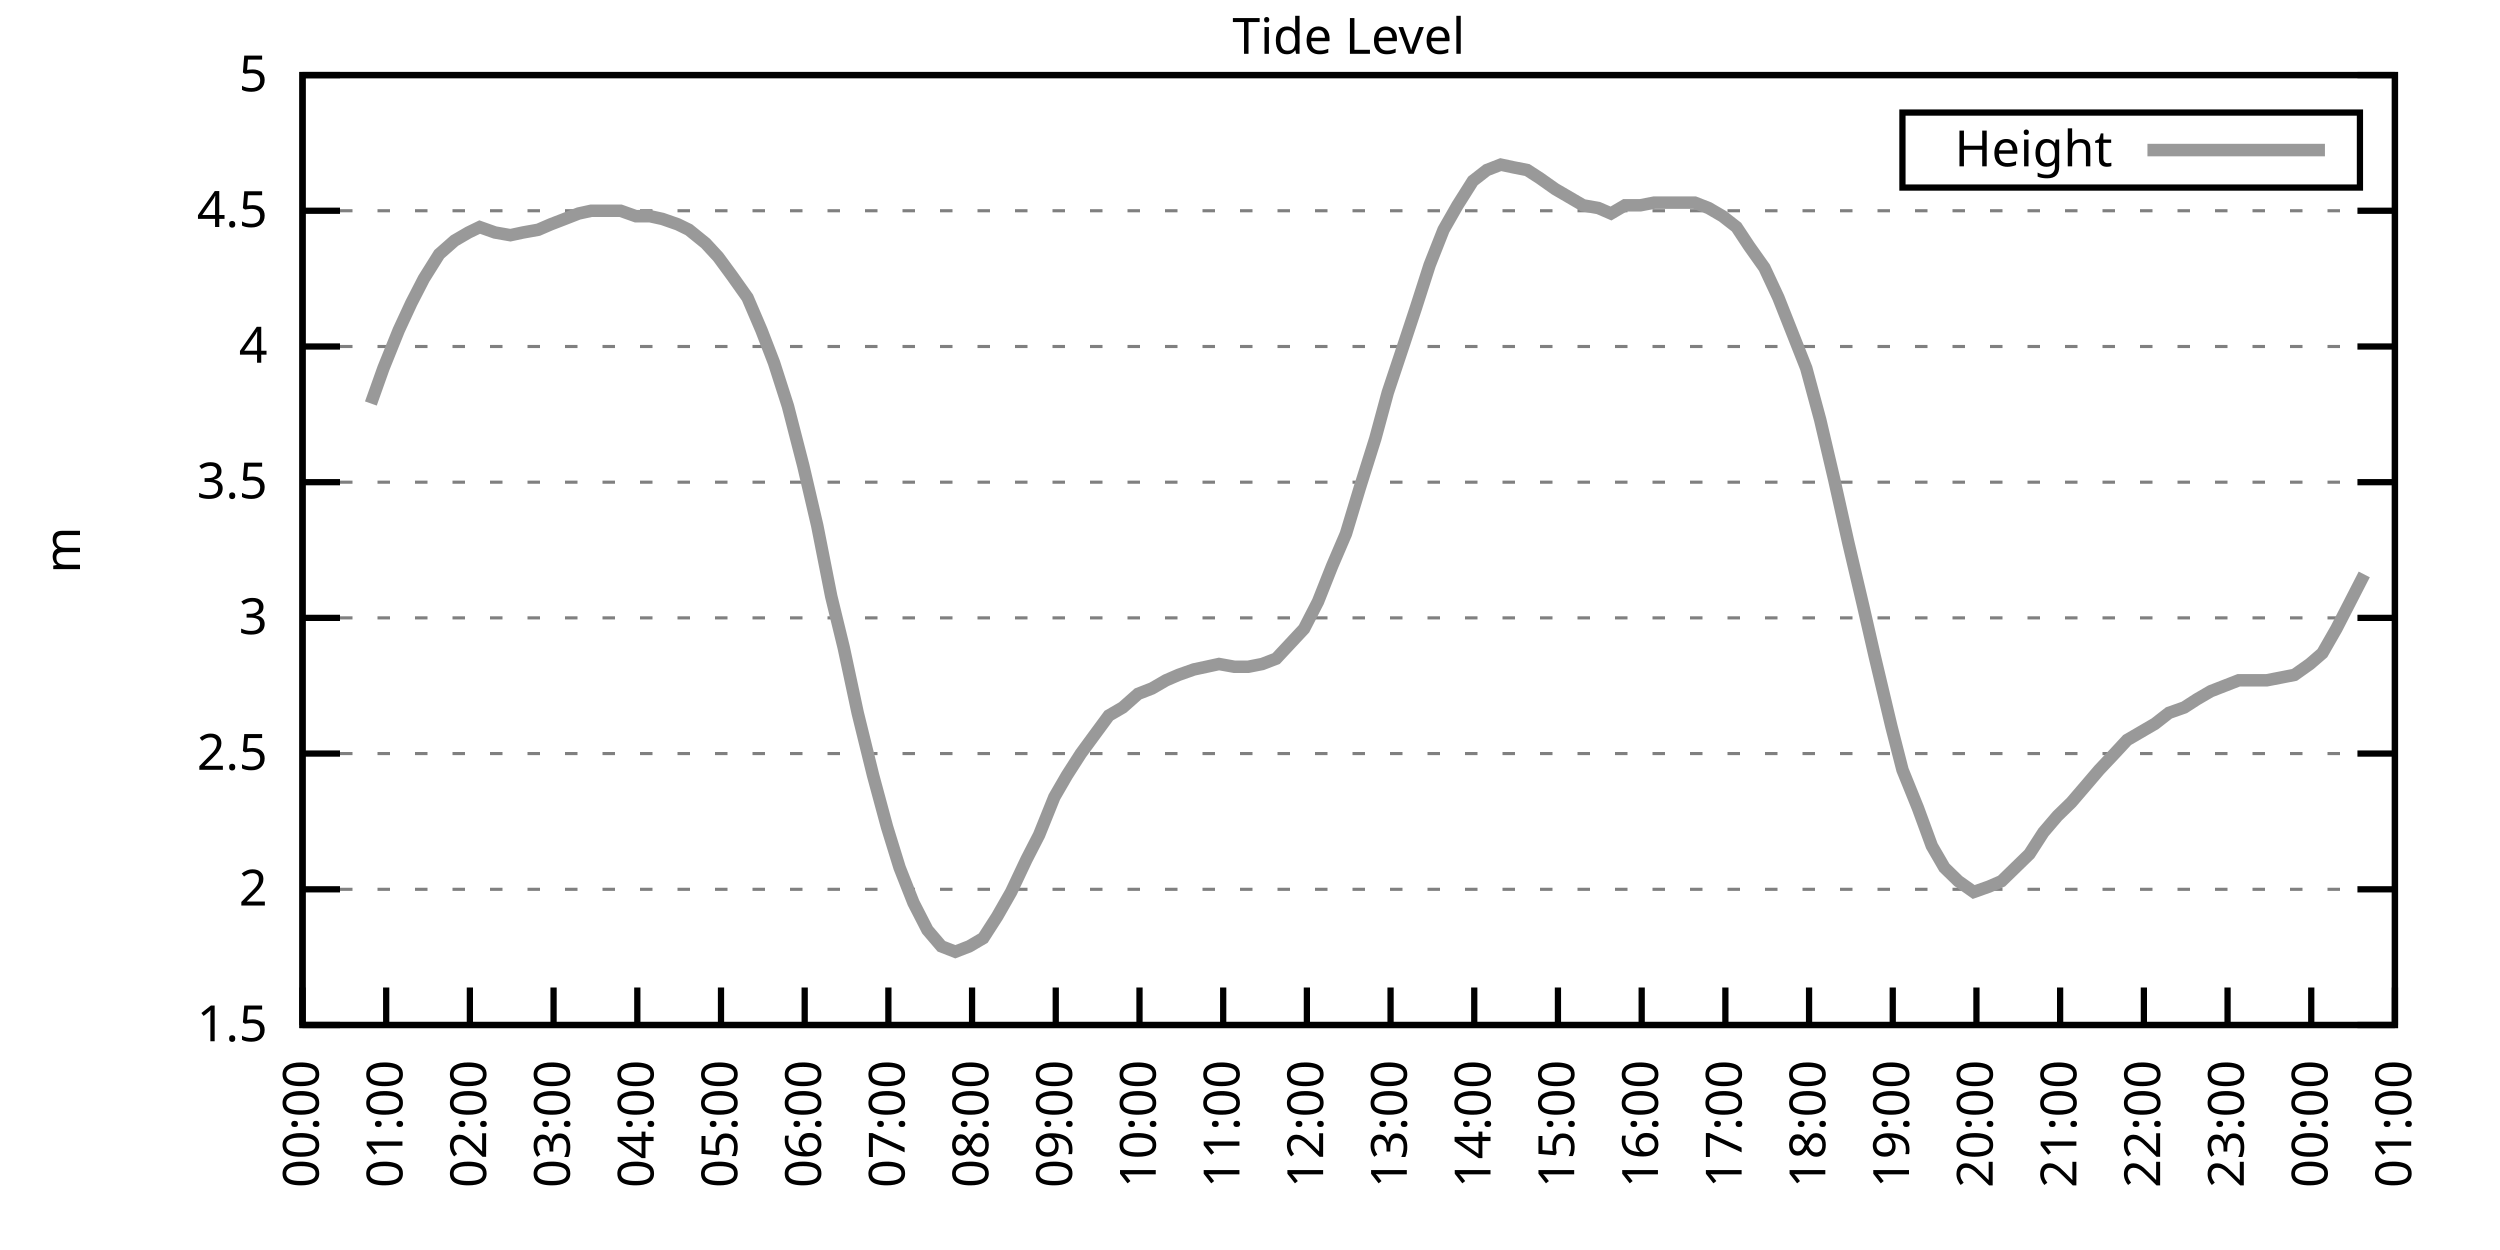
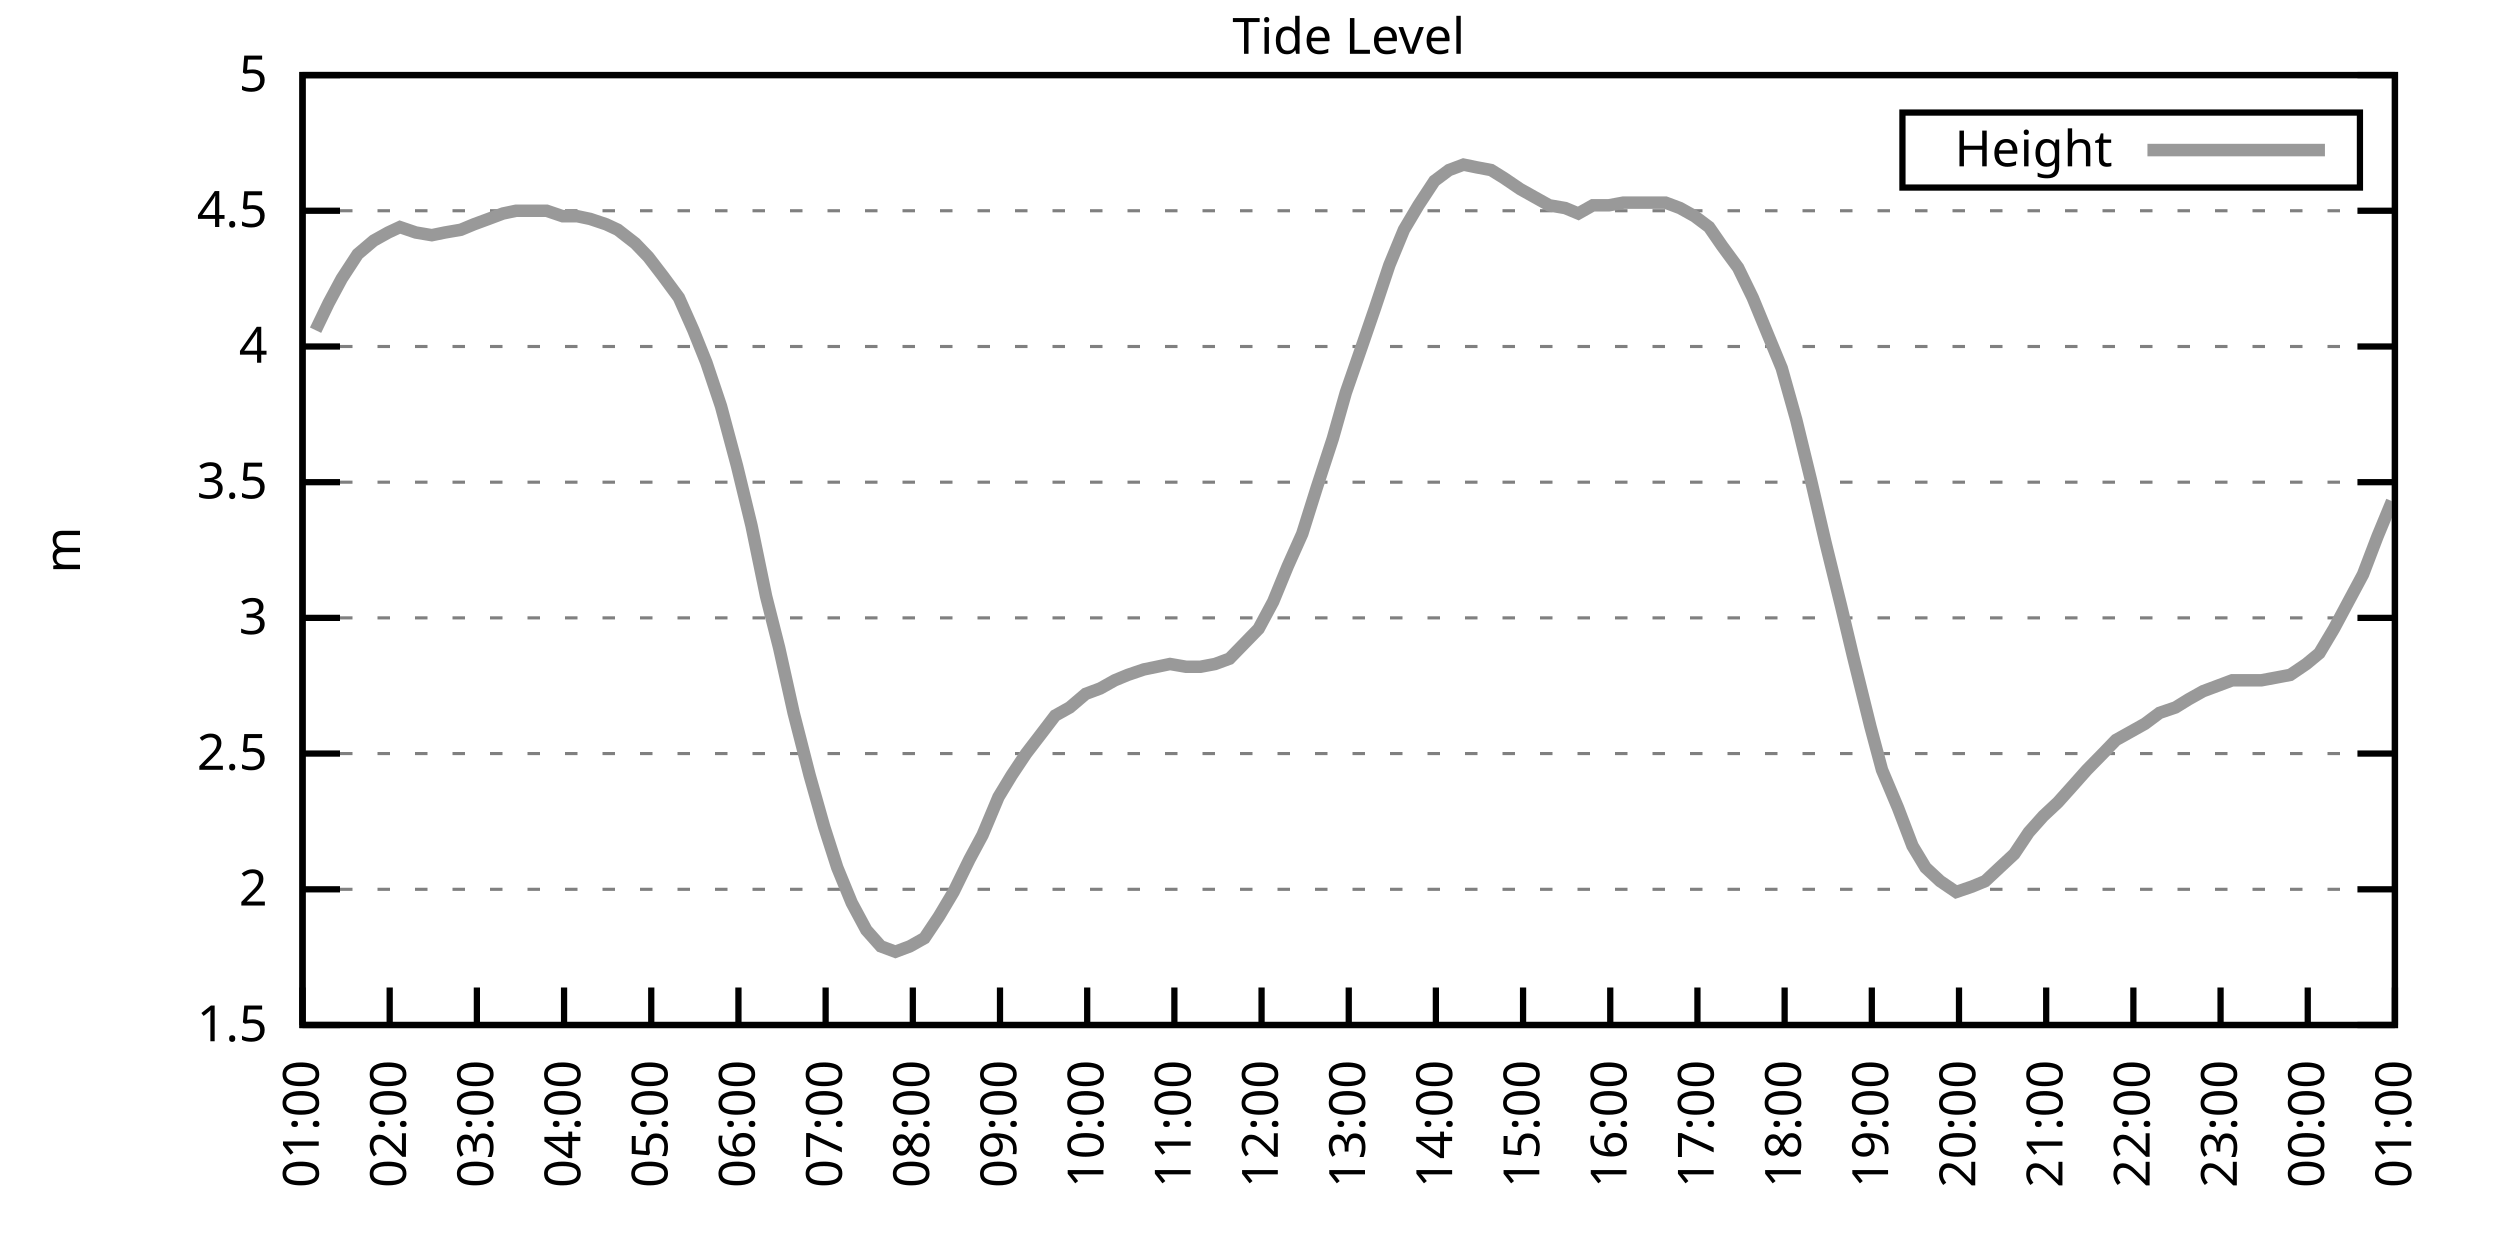
<svg xmlns="http://www.w3.org/2000/svg" xmlns:xlink="http://www.w3.org/1999/xlink" width="400" height="200" viewBox="0 0 400 200">
  <g id="gnuplot_canvas">
    <rect x="0" y="0" width="400" height="200" fill="none" />
    <defs>
      <circle id="gpDot" r="0.5" stroke-width="0.5" stroke="currentColor" />
      <path id="gpPt0" stroke-width="0.333" stroke="currentColor" d="M-1,0 h2 M0,-1 v2" />
      <path id="gpPt1" stroke-width="0.333" stroke="currentColor" d="M-1,-1 L1,1 M1,-1 L-1,1" />
      <path id="gpPt2" stroke-width="0.333" stroke="currentColor" d="M-1,0 L1,0 M0,-1 L0,1 M-1,-1 L1,1 M-1,1 L1,-1" />
      <rect id="gpPt3" stroke-width="0.333" stroke="currentColor" x="-1" y="-1" width="2" height="2" />
      <rect id="gpPt4" stroke-width="0.333" stroke="currentColor" fill="currentColor" x="-1" y="-1" width="2" height="2" />
      <circle id="gpPt5" stroke-width="0.333" stroke="currentColor" cx="0" cy="0" r="1" />
      <use xlink:href="#gpPt5" id="gpPt6" fill="currentColor" stroke="none" />
      <path id="gpPt7" stroke-width="0.333" stroke="currentColor" d="M0,-1.33 L-1.33,0.67 L1.33,0.67 z" />
      <use xlink:href="#gpPt7" id="gpPt8" fill="currentColor" stroke="none" />
      <use xlink:href="#gpPt7" id="gpPt9" stroke="currentColor" transform="rotate(180)" />
      <use xlink:href="#gpPt9" id="gpPt10" fill="currentColor" stroke="none" />
      <use xlink:href="#gpPt3" id="gpPt11" stroke="currentColor" transform="rotate(45)" />
      <use xlink:href="#gpPt11" id="gpPt12" fill="currentColor" stroke="none" />
      <path id="gpPt13" stroke-width="0.333" stroke="currentColor" d="M0,1.330 L1.265,0.411 L0.782,-1.067 L-0.782,-1.076 L-1.265,0.411 z" />
      <use xlink:href="#gpPt13" id="gpPt14" fill="currentColor" stroke="none" />
      <filter id="textbox" filterUnits="objectBoundingBox" x="0" y="0" height="1" width="1">
        <feFlood flood-color="white" flood-opacity="1" result="bgnd" />
        <feComposite in="SourceGraphic" in2="bgnd" operator="atop" />
      </filter>
      <filter id="greybox" filterUnits="objectBoundingBox" x="0" y="0" height="1" width="1">
        <feFlood flood-color="lightgrey" flood-opacity="1" result="grey" />
        <feComposite in="SourceGraphic" in2="grey" operator="atop" />
      </filter>
    </defs>
    <g fill="none" color="white" stroke="currentColor" stroke-width="1.00" stroke-linecap="butt" stroke-linejoin="miter">
</g>
    <g fill="none" color="black" stroke="currentColor" stroke-width="1.00" stroke-linecap="butt" stroke-linejoin="miter">
      <g stroke="none" shape-rendering="crispEdges">
        <polygon fill="rgb(255, 255, 255)" points="48.40,164.00 383.18,164.00 383.18,12.02 48.40,12.02 " />
      </g>
    </g>
    <g fill="none" color="black" stroke="currentColor" stroke-width="1.00" stroke-linecap="butt" stroke-linejoin="miter">
</g>
    <g fill="none" color="black" stroke="black" stroke-width="0.50" stroke-linecap="butt" stroke-linejoin="miter">
</g>
    <g fill="none" color="gray" stroke="currentColor" stroke-width="0.50" stroke-linecap="butt" stroke-linejoin="miter">
      <path stroke="gray" stroke-dasharray="2,4" class="gridline" d="M48.40,164.00 L383.19,164.00  " />
    </g>
    <g fill="none" color="gray" stroke="gray" stroke-width="1.00" stroke-linecap="butt" stroke-linejoin="miter">
</g>
    <g fill="none" color="black" stroke="currentColor" stroke-width="1.00" stroke-linecap="butt" stroke-linejoin="miter">
      <path stroke="black" d="M48.40,164.00 L54.40,164.00 M383.19,164.00 L377.19,164.00  " />
      <g transform="translate(42.80,166.60)" stroke="none" fill="black" font-family="Sans" font-size="8.00" text-anchor="end">
        <text>
          <tspan font-family="Sans"> 1.5</tspan>
        </text>
      </g>
    </g>
    <g fill="none" color="black" stroke="currentColor" stroke-width="1.00" stroke-linecap="butt" stroke-linejoin="miter">
</g>
    <g fill="none" color="black" stroke="black" stroke-width="0.50" stroke-linecap="butt" stroke-linejoin="miter">
</g>
    <g fill="none" color="gray" stroke="currentColor" stroke-width="0.50" stroke-linecap="butt" stroke-linejoin="miter">
      <path stroke="gray" stroke-dasharray="2,4" class="gridline" d="M48.40,142.29 L383.19,142.29  " />
    </g>
    <g fill="none" color="gray" stroke="gray" stroke-width="1.00" stroke-linecap="butt" stroke-linejoin="miter">
</g>
    <g fill="none" color="black" stroke="currentColor" stroke-width="1.00" stroke-linecap="butt" stroke-linejoin="miter">
      <path stroke="black" d="M48.40,142.29 L54.40,142.29 M383.19,142.29 L377.19,142.29  " />
      <g transform="translate(42.80,144.89)" stroke="none" fill="black" font-family="Sans" font-size="8.00" text-anchor="end">
        <text>
          <tspan font-family="Sans"> 2</tspan>
        </text>
      </g>
    </g>
    <g fill="none" color="black" stroke="currentColor" stroke-width="1.00" stroke-linecap="butt" stroke-linejoin="miter">
</g>
    <g fill="none" color="black" stroke="black" stroke-width="0.50" stroke-linecap="butt" stroke-linejoin="miter">
</g>
    <g fill="none" color="gray" stroke="currentColor" stroke-width="0.50" stroke-linecap="butt" stroke-linejoin="miter">
      <path stroke="gray" stroke-dasharray="2,4" class="gridline" d="M48.40,120.57 L383.19,120.57  " />
    </g>
    <g fill="none" color="gray" stroke="gray" stroke-width="1.00" stroke-linecap="butt" stroke-linejoin="miter">
</g>
    <g fill="none" color="black" stroke="currentColor" stroke-width="1.00" stroke-linecap="butt" stroke-linejoin="miter">
      <path stroke="black" d="M48.40,120.57 L54.40,120.57 M383.19,120.57 L377.19,120.57  " />
      <g transform="translate(42.80,123.17)" stroke="none" fill="black" font-family="Sans" font-size="8.00" text-anchor="end">
        <text>
          <tspan font-family="Sans"> 2.5</tspan>
        </text>
      </g>
    </g>
    <g fill="none" color="black" stroke="currentColor" stroke-width="1.00" stroke-linecap="butt" stroke-linejoin="miter">
</g>
    <g fill="none" color="black" stroke="black" stroke-width="0.50" stroke-linecap="butt" stroke-linejoin="miter">
</g>
    <g fill="none" color="gray" stroke="currentColor" stroke-width="0.50" stroke-linecap="butt" stroke-linejoin="miter">
      <path stroke="gray" stroke-dasharray="2,4" class="gridline" d="M48.40,98.86 L383.19,98.86  " />
    </g>
    <g fill="none" color="gray" stroke="gray" stroke-width="1.00" stroke-linecap="butt" stroke-linejoin="miter">
</g>
    <g fill="none" color="black" stroke="currentColor" stroke-width="1.00" stroke-linecap="butt" stroke-linejoin="miter">
      <path stroke="black" d="M48.40,98.86 L54.40,98.86 M383.19,98.86 L377.19,98.86  " />
      <g transform="translate(42.80,101.46)" stroke="none" fill="black" font-family="Sans" font-size="8.00" text-anchor="end">
        <text>
          <tspan font-family="Sans"> 3</tspan>
        </text>
      </g>
    </g>
    <g fill="none" color="black" stroke="currentColor" stroke-width="1.00" stroke-linecap="butt" stroke-linejoin="miter">
</g>
    <g fill="none" color="black" stroke="black" stroke-width="0.50" stroke-linecap="butt" stroke-linejoin="miter">
</g>
    <g fill="none" color="gray" stroke="currentColor" stroke-width="0.50" stroke-linecap="butt" stroke-linejoin="miter">
      <path stroke="gray" stroke-dasharray="2,4" class="gridline" d="M48.40,77.15 L383.19,77.15  " />
    </g>
    <g fill="none" color="gray" stroke="gray" stroke-width="1.00" stroke-linecap="butt" stroke-linejoin="miter">
</g>
    <g fill="none" color="black" stroke="currentColor" stroke-width="1.00" stroke-linecap="butt" stroke-linejoin="miter">
      <path stroke="black" d="M48.40,77.15 L54.40,77.15 M383.19,77.15 L377.19,77.15  " />
      <g transform="translate(42.80,79.75)" stroke="none" fill="black" font-family="Sans" font-size="8.00" text-anchor="end">
        <text>
          <tspan font-family="Sans"> 3.5</tspan>
        </text>
      </g>
    </g>
    <g fill="none" color="black" stroke="currentColor" stroke-width="1.00" stroke-linecap="butt" stroke-linejoin="miter">
</g>
    <g fill="none" color="black" stroke="black" stroke-width="0.50" stroke-linecap="butt" stroke-linejoin="miter">
</g>
    <g fill="none" color="gray" stroke="currentColor" stroke-width="0.50" stroke-linecap="butt" stroke-linejoin="miter">
      <path stroke="gray" stroke-dasharray="2,4" class="gridline" d="M48.40,55.44 L383.19,55.44  " />
    </g>
    <g fill="none" color="gray" stroke="gray" stroke-width="1.00" stroke-linecap="butt" stroke-linejoin="miter">
</g>
    <g fill="none" color="black" stroke="currentColor" stroke-width="1.00" stroke-linecap="butt" stroke-linejoin="miter">
      <path stroke="black" d="M48.40,55.44 L54.40,55.44 M383.19,55.44 L377.19,55.44  " />
      <g transform="translate(42.80,58.04)" stroke="none" fill="black" font-family="Sans" font-size="8.00" text-anchor="end">
        <text>
          <tspan font-family="Sans"> 4</tspan>
        </text>
      </g>
    </g>
    <g fill="none" color="black" stroke="currentColor" stroke-width="1.00" stroke-linecap="butt" stroke-linejoin="miter">
</g>
    <g fill="none" color="black" stroke="black" stroke-width="0.50" stroke-linecap="butt" stroke-linejoin="miter">
</g>
    <g fill="none" color="gray" stroke="currentColor" stroke-width="0.50" stroke-linecap="butt" stroke-linejoin="miter">
      <path stroke="gray" stroke-dasharray="2,4" class="gridline" d="M48.40,33.72 L383.19,33.72  " />
    </g>
    <g fill="none" color="gray" stroke="gray" stroke-width="1.00" stroke-linecap="butt" stroke-linejoin="miter">
</g>
    <g fill="none" color="black" stroke="currentColor" stroke-width="1.00" stroke-linecap="butt" stroke-linejoin="miter">
      <path stroke="black" d="M48.40,33.72 L54.40,33.72 M383.19,33.72 L377.19,33.72  " />
      <g transform="translate(42.80,36.32)" stroke="none" fill="black" font-family="Sans" font-size="8.00" text-anchor="end">
        <text>
          <tspan font-family="Sans"> 4.5</tspan>
        </text>
      </g>
    </g>
    <g fill="none" color="black" stroke="currentColor" stroke-width="1.00" stroke-linecap="butt" stroke-linejoin="miter">
</g>
    <g fill="none" color="black" stroke="black" stroke-width="0.50" stroke-linecap="butt" stroke-linejoin="miter">
</g>
    <g fill="none" color="gray" stroke="currentColor" stroke-width="0.50" stroke-linecap="butt" stroke-linejoin="miter">
      <path stroke="gray" stroke-dasharray="2,4" class="gridline" d="M48.40,12.01 L383.19,12.01  " />
    </g>
    <g fill="none" color="gray" stroke="gray" stroke-width="1.00" stroke-linecap="butt" stroke-linejoin="miter">
</g>
    <g fill="none" color="black" stroke="currentColor" stroke-width="1.00" stroke-linecap="butt" stroke-linejoin="miter">
      <path stroke="black" d="M48.40,12.01 L54.40,12.01 M383.19,12.01 L377.19,12.01  " />
      <g transform="translate(42.80,14.61)" stroke="none" fill="black" font-family="Sans" font-size="8.00" text-anchor="end">
        <text>
          <tspan font-family="Sans"> 5</tspan>
        </text>
      </g>
    </g>
    <g fill="none" color="black" stroke="currentColor" stroke-width="1.00" stroke-linecap="butt" stroke-linejoin="miter">
      <path stroke="black" d="M48.40,164.00 L48.40,158.00  " />
      <g transform="translate(51.00,169.60) rotate(270.00)" stroke="none" fill="black" font-family="Sans" font-size="8.00" text-anchor="end">
        <text>
-           <tspan font-family="Sans">00:00</tspan>
-         </text>
-       </g>
-     </g>
-     <g fill="none" color="black" stroke="currentColor" stroke-width="1.00" stroke-linecap="butt" stroke-linejoin="miter">
-       <path stroke="black" d="M61.79,164.00 L61.79,158.00  " />
-       <g transform="translate(64.39,169.60) rotate(270.00)" stroke="none" fill="black" font-family="Sans" font-size="8.00" text-anchor="end">
-         <text>
          <tspan font-family="Sans">01:00</tspan>
        </text>
      </g>
    </g>
    <g fill="none" color="black" stroke="currentColor" stroke-width="1.00" stroke-linecap="butt" stroke-linejoin="miter">
-       <path stroke="black" d="M75.18,164.00 L75.18,158.00  " />
-       <g transform="translate(77.78,169.60) rotate(270.00)" stroke="none" fill="black" font-family="Sans" font-size="8.00" text-anchor="end">
+       <path stroke="black" d="M62.35,164.00 L62.35,158.00  " />
+       <g transform="translate(64.95,169.60) rotate(270.00)" stroke="none" fill="black" font-family="Sans" font-size="8.00" text-anchor="end">
        <text>
          <tspan font-family="Sans">02:00</tspan>
        </text>
      </g>
    </g>
    <g fill="none" color="black" stroke="currentColor" stroke-width="1.00" stroke-linecap="butt" stroke-linejoin="miter">
-       <path stroke="black" d="M88.57,164.00 L88.57,158.00  " />
-       <g transform="translate(91.17,169.60) rotate(270.00)" stroke="none" fill="black" font-family="Sans" font-size="8.00" text-anchor="end">
+       <path stroke="black" d="M76.30,164.00 L76.30,158.00  " />
+       <g transform="translate(78.90,169.60) rotate(270.00)" stroke="none" fill="black" font-family="Sans" font-size="8.00" text-anchor="end">
        <text>
          <tspan font-family="Sans">03:00</tspan>
        </text>
      </g>
    </g>
    <g fill="none" color="black" stroke="currentColor" stroke-width="1.00" stroke-linecap="butt" stroke-linejoin="miter">
-       <path stroke="black" d="M101.97,164.00 L101.97,158.00  " />
-       <g transform="translate(104.57,169.60) rotate(270.00)" stroke="none" fill="black" font-family="Sans" font-size="8.00" text-anchor="end">
+       <path stroke="black" d="M90.25,164.00 L90.25,158.00  " />
+       <g transform="translate(92.85,169.60) rotate(270.00)" stroke="none" fill="black" font-family="Sans" font-size="8.00" text-anchor="end">
        <text>
          <tspan font-family="Sans">04:00</tspan>
        </text>
      </g>
    </g>
    <g fill="none" color="black" stroke="currentColor" stroke-width="1.00" stroke-linecap="butt" stroke-linejoin="miter">
-       <path stroke="black" d="M115.36,164.00 L115.36,158.00  " />
-       <g transform="translate(117.96,169.60) rotate(270.00)" stroke="none" fill="black" font-family="Sans" font-size="8.00" text-anchor="end">
+       <path stroke="black" d="M104.20,164.00 L104.20,158.00  " />
+       <g transform="translate(106.80,169.60) rotate(270.00)" stroke="none" fill="black" font-family="Sans" font-size="8.00" text-anchor="end">
        <text>
          <tspan font-family="Sans">05:00</tspan>
        </text>
      </g>
    </g>
    <g fill="none" color="black" stroke="currentColor" stroke-width="1.00" stroke-linecap="butt" stroke-linejoin="miter">
-       <path stroke="black" d="M128.75,164.00 L128.75,158.00  " />
-       <g transform="translate(131.35,169.60) rotate(270.00)" stroke="none" fill="black" font-family="Sans" font-size="8.00" text-anchor="end">
+       <path stroke="black" d="M118.15,164.00 L118.15,158.00  " />
+       <g transform="translate(120.75,169.60) rotate(270.00)" stroke="none" fill="black" font-family="Sans" font-size="8.00" text-anchor="end">
        <text>
          <tspan font-family="Sans">06:00</tspan>
        </text>
      </g>
    </g>
    <g fill="none" color="black" stroke="currentColor" stroke-width="1.00" stroke-linecap="butt" stroke-linejoin="miter">
-       <path stroke="black" d="M142.14,164.00 L142.14,158.00  " />
-       <g transform="translate(144.74,169.60) rotate(270.00)" stroke="none" fill="black" font-family="Sans" font-size="8.00" text-anchor="end">
+       <path stroke="black" d="M132.10,164.00 L132.10,158.00  " />
+       <g transform="translate(134.70,169.60) rotate(270.00)" stroke="none" fill="black" font-family="Sans" font-size="8.00" text-anchor="end">
        <text>
          <tspan font-family="Sans">07:00</tspan>
        </text>
      </g>
    </g>
    <g fill="none" color="black" stroke="currentColor" stroke-width="1.00" stroke-linecap="butt" stroke-linejoin="miter">
-       <path stroke="black" d="M155.53,164.00 L155.53,158.00  " />
-       <g transform="translate(158.13,169.60) rotate(270.00)" stroke="none" fill="black" font-family="Sans" font-size="8.00" text-anchor="end">
+       <path stroke="black" d="M146.05,164.00 L146.05,158.00  " />
+       <g transform="translate(148.65,169.60) rotate(270.00)" stroke="none" fill="black" font-family="Sans" font-size="8.00" text-anchor="end">
        <text>
          <tspan font-family="Sans">08:00</tspan>
        </text>
      </g>
    </g>
    <g fill="none" color="black" stroke="currentColor" stroke-width="1.00" stroke-linecap="butt" stroke-linejoin="miter">
-       <path stroke="black" d="M168.92,164.00 L168.92,158.00  " />
-       <g transform="translate(171.52,169.60) rotate(270.00)" stroke="none" fill="black" font-family="Sans" font-size="8.00" text-anchor="end">
+       <path stroke="black" d="M160.00,164.00 L160.00,158.00  " />
+       <g transform="translate(162.60,169.60) rotate(270.00)" stroke="none" fill="black" font-family="Sans" font-size="8.00" text-anchor="end">
        <text>
          <tspan font-family="Sans">09:00</tspan>
        </text>
      </g>
    </g>
    <g fill="none" color="black" stroke="currentColor" stroke-width="1.00" stroke-linecap="butt" stroke-linejoin="miter">
-       <path stroke="black" d="M182.32,164.00 L182.32,158.00  " />
-       <g transform="translate(184.92,169.60) rotate(270.00)" stroke="none" fill="black" font-family="Sans" font-size="8.00" text-anchor="end">
+       <path stroke="black" d="M173.95,164.00 L173.95,158.00  " />
+       <g transform="translate(176.55,169.60) rotate(270.00)" stroke="none" fill="black" font-family="Sans" font-size="8.00" text-anchor="end">
        <text>
          <tspan font-family="Sans">10:00</tspan>
        </text>
      </g>
    </g>
    <g fill="none" color="black" stroke="currentColor" stroke-width="1.00" stroke-linecap="butt" stroke-linejoin="miter">
-       <path stroke="black" d="M195.71,164.00 L195.71,158.00  " />
-       <g transform="translate(198.31,169.60) rotate(270.00)" stroke="none" fill="black" font-family="Sans" font-size="8.00" text-anchor="end">
+       <path stroke="black" d="M187.90,164.00 L187.90,158.00  " />
+       <g transform="translate(190.50,169.60) rotate(270.00)" stroke="none" fill="black" font-family="Sans" font-size="8.00" text-anchor="end">
        <text>
          <tspan font-family="Sans">11:00</tspan>
        </text>
      </g>
    </g>
    <g fill="none" color="black" stroke="currentColor" stroke-width="1.00" stroke-linecap="butt" stroke-linejoin="miter">
-       <path stroke="black" d="M209.10,164.00 L209.10,158.00  " />
-       <g transform="translate(211.70,169.60) rotate(270.00)" stroke="none" fill="black" font-family="Sans" font-size="8.00" text-anchor="end">
+       <path stroke="black" d="M201.85,164.00 L201.85,158.00  " />
+       <g transform="translate(204.45,169.60) rotate(270.00)" stroke="none" fill="black" font-family="Sans" font-size="8.00" text-anchor="end">
        <text>
          <tspan font-family="Sans">12:00</tspan>
        </text>
      </g>
    </g>
    <g fill="none" color="black" stroke="currentColor" stroke-width="1.00" stroke-linecap="butt" stroke-linejoin="miter">
-       <path stroke="black" d="M222.49,164.00 L222.49,158.00  " />
-       <g transform="translate(225.09,169.60) rotate(270.00)" stroke="none" fill="black" font-family="Sans" font-size="8.00" text-anchor="end">
+       <path stroke="black" d="M215.80,164.00 L215.80,158.00  " />
+       <g transform="translate(218.40,169.60) rotate(270.00)" stroke="none" fill="black" font-family="Sans" font-size="8.00" text-anchor="end">
        <text>
          <tspan font-family="Sans">13:00</tspan>
        </text>
      </g>
    </g>
    <g fill="none" color="black" stroke="currentColor" stroke-width="1.00" stroke-linecap="butt" stroke-linejoin="miter">
-       <path stroke="black" d="M235.88,164.00 L235.88,158.00  " />
-       <g transform="translate(238.48,169.60) rotate(270.00)" stroke="none" fill="black" font-family="Sans" font-size="8.00" text-anchor="end">
+       <path stroke="black" d="M229.74,164.00 L229.74,158.00  " />
+       <g transform="translate(232.34,169.60) rotate(270.00)" stroke="none" fill="black" font-family="Sans" font-size="8.00" text-anchor="end">
        <text>
          <tspan font-family="Sans">14:00</tspan>
        </text>
      </g>
    </g>
    <g fill="none" color="black" stroke="currentColor" stroke-width="1.00" stroke-linecap="butt" stroke-linejoin="miter">
-       <path stroke="black" d="M249.27,164.00 L249.27,158.00  " />
-       <g transform="translate(251.87,169.60) rotate(270.00)" stroke="none" fill="black" font-family="Sans" font-size="8.00" text-anchor="end">
+       <path stroke="black" d="M243.69,164.00 L243.69,158.00  " />
+       <g transform="translate(246.29,169.60) rotate(270.00)" stroke="none" fill="black" font-family="Sans" font-size="8.00" text-anchor="end">
        <text>
          <tspan font-family="Sans">15:00</tspan>
        </text>
      </g>
    </g>
    <g fill="none" color="black" stroke="currentColor" stroke-width="1.00" stroke-linecap="butt" stroke-linejoin="miter">
-       <path stroke="black" d="M262.67,164.00 L262.67,158.00  " />
-       <g transform="translate(265.27,169.60) rotate(270.00)" stroke="none" fill="black" font-family="Sans" font-size="8.00" text-anchor="end">
+       <path stroke="black" d="M257.64,164.00 L257.64,158.00  " />
+       <g transform="translate(260.24,169.60) rotate(270.00)" stroke="none" fill="black" font-family="Sans" font-size="8.00" text-anchor="end">
        <text>
          <tspan font-family="Sans">16:00</tspan>
        </text>
      </g>
    </g>
    <g fill="none" color="black" stroke="currentColor" stroke-width="1.00" stroke-linecap="butt" stroke-linejoin="miter">
-       <path stroke="black" d="M276.06,164.00 L276.06,158.00  " />
-       <g transform="translate(278.66,169.60) rotate(270.00)" stroke="none" fill="black" font-family="Sans" font-size="8.00" text-anchor="end">
+       <path stroke="black" d="M271.59,164.00 L271.59,158.00  " />
+       <g transform="translate(274.19,169.60) rotate(270.00)" stroke="none" fill="black" font-family="Sans" font-size="8.00" text-anchor="end">
        <text>
          <tspan font-family="Sans">17:00</tspan>
        </text>
      </g>
    </g>
    <g fill="none" color="black" stroke="currentColor" stroke-width="1.00" stroke-linecap="butt" stroke-linejoin="miter">
-       <path stroke="black" d="M289.45,164.00 L289.45,158.00  " />
-       <g transform="translate(292.05,169.60) rotate(270.00)" stroke="none" fill="black" font-family="Sans" font-size="8.00" text-anchor="end">
+       <path stroke="black" d="M285.54,164.00 L285.54,158.00  " />
+       <g transform="translate(288.14,169.60) rotate(270.00)" stroke="none" fill="black" font-family="Sans" font-size="8.00" text-anchor="end">
        <text>
          <tspan font-family="Sans">18:00</tspan>
        </text>
      </g>
    </g>
    <g fill="none" color="black" stroke="currentColor" stroke-width="1.00" stroke-linecap="butt" stroke-linejoin="miter">
-       <path stroke="black" d="M302.84,164.00 L302.84,158.00  " />
-       <g transform="translate(305.44,169.60) rotate(270.00)" stroke="none" fill="black" font-family="Sans" font-size="8.00" text-anchor="end">
+       <path stroke="black" d="M299.49,164.00 L299.49,158.00  " />
+       <g transform="translate(302.09,169.60) rotate(270.00)" stroke="none" fill="black" font-family="Sans" font-size="8.00" text-anchor="end">
        <text>
          <tspan font-family="Sans">19:00</tspan>
        </text>
      </g>
    </g>
    <g fill="none" color="black" stroke="currentColor" stroke-width="1.00" stroke-linecap="butt" stroke-linejoin="miter">
-       <path stroke="black" d="M316.23,164.00 L316.23,158.00  " />
-       <g transform="translate(318.83,169.60) rotate(270.00)" stroke="none" fill="black" font-family="Sans" font-size="8.00" text-anchor="end">
+       <path stroke="black" d="M313.44,164.00 L313.44,158.00  " />
+       <g transform="translate(316.04,169.60) rotate(270.00)" stroke="none" fill="black" font-family="Sans" font-size="8.00" text-anchor="end">
        <text>
          <tspan font-family="Sans">20:00</tspan>
        </text>
      </g>
    </g>
    <g fill="none" color="black" stroke="currentColor" stroke-width="1.00" stroke-linecap="butt" stroke-linejoin="miter">
-       <path stroke="black" d="M329.62,164.00 L329.62,158.00  " />
-       <g transform="translate(332.22,169.60) rotate(270.00)" stroke="none" fill="black" font-family="Sans" font-size="8.00" text-anchor="end">
+       <path stroke="black" d="M327.39,164.00 L327.39,158.00  " />
+       <g transform="translate(329.99,169.60) rotate(270.00)" stroke="none" fill="black" font-family="Sans" font-size="8.00" text-anchor="end">
        <text>
          <tspan font-family="Sans">21:00</tspan>
        </text>
      </g>
    </g>
    <g fill="none" color="black" stroke="currentColor" stroke-width="1.00" stroke-linecap="butt" stroke-linejoin="miter">
-       <path stroke="black" d="M343.02,164.00 L343.02,158.00  " />
-       <g transform="translate(345.62,169.60) rotate(270.00)" stroke="none" fill="black" font-family="Sans" font-size="8.00" text-anchor="end">
+       <path stroke="black" d="M341.34,164.00 L341.34,158.00  " />
+       <g transform="translate(343.94,169.60) rotate(270.00)" stroke="none" fill="black" font-family="Sans" font-size="8.00" text-anchor="end">
        <text>
          <tspan font-family="Sans">22:00</tspan>
        </text>
      </g>
    </g>
    <g fill="none" color="black" stroke="currentColor" stroke-width="1.00" stroke-linecap="butt" stroke-linejoin="miter">
-       <path stroke="black" d="M356.41,164.00 L356.41,158.00  " />
-       <g transform="translate(359.01,169.60) rotate(270.00)" stroke="none" fill="black" font-family="Sans" font-size="8.00" text-anchor="end">
+       <path stroke="black" d="M355.29,164.00 L355.29,158.00  " />
+       <g transform="translate(357.89,169.60) rotate(270.00)" stroke="none" fill="black" font-family="Sans" font-size="8.00" text-anchor="end">
        <text>
          <tspan font-family="Sans">23:00</tspan>
        </text>
      </g>
    </g>
    <g fill="none" color="black" stroke="currentColor" stroke-width="1.00" stroke-linecap="butt" stroke-linejoin="miter">
-       <path stroke="black" d="M369.80,164.00 L369.80,158.00  " />
-       <g transform="translate(372.40,169.60) rotate(270.00)" stroke="none" fill="black" font-family="Sans" font-size="8.00" text-anchor="end">
+       <path stroke="black" d="M369.24,164.00 L369.24,158.00  " />
+       <g transform="translate(371.84,169.60) rotate(270.00)" stroke="none" fill="black" font-family="Sans" font-size="8.00" text-anchor="end">
        <text>
          <tspan font-family="Sans">00:00</tspan>
        </text>
      </g>
    </g>
    <g fill="none" color="black" stroke="currentColor" stroke-width="1.00" stroke-linecap="butt" stroke-linejoin="miter">
      <path stroke="black" d="M383.19,164.00 L383.19,158.00  " />
      <g transform="translate(385.79,169.60) rotate(270.00)" stroke="none" fill="black" font-family="Sans" font-size="8.00" text-anchor="end">
        <text>
          <tspan font-family="Sans">01:00</tspan>
        </text>
      </g>
    </g>
    <g fill="none" color="black" stroke="currentColor" stroke-width="1.00" stroke-linecap="butt" stroke-linejoin="miter">
</g>
    <g fill="none" color="black" stroke="currentColor" stroke-width="1.00" stroke-linecap="butt" stroke-linejoin="miter">
      <path stroke="black" d="M48.40,12.01 L48.40,164.00 L383.19,164.00 L383.19,12.01 L48.40,12.01 Z  " />
    </g>
    <g fill="none" color="black" stroke="currentColor" stroke-width="1.00" stroke-linecap="butt" stroke-linejoin="miter">
</g>
    <g fill="none" color="black" stroke="currentColor" stroke-width="1.00" stroke-linecap="butt" stroke-linejoin="miter">
      <path stroke="black" d="M304.39,30.01 L304.39,18.01 L377.59,18.01 L377.59,30.01 L304.39,30.01 Z  " />
    </g>
    <g id="Tide_level_plot_1">
      <g fill="none" color="white" stroke="black" stroke-width="2.00" stroke-linecap="butt" stroke-linejoin="miter">
</g>
      <g fill="none" color="black" stroke="currentColor" stroke-width="2.00" stroke-linecap="butt" stroke-linejoin="miter">
        <g transform="translate(337.99,26.61)" stroke="none" fill="black" font-family="Sans" font-size="8.00" text-anchor="end">
          <text>
            <tspan font-family="Sans">Height</tspan>
          </text>
        </g>
      </g>
      <g fill="none" color="black" stroke="currentColor" stroke-width="2.00" stroke-linecap="butt" stroke-linejoin="miter">
-         <path stroke="rgb(153, 153, 153)" d="M343.59,24.01 L371.99,24.01 M59.34,64.56 L61.35,58.91 L63.80,52.83 L65.81,48.49 L67.82,44.58 L70.27,40.67   L72.73,38.50 L74.96,37.20 L76.75,36.33 L79.20,37.20 L81.66,37.63 L83.66,37.20 L86.12,36.76 L88.13,35.89   L90.36,35.03 L92.59,34.16 L94.60,33.72 L97.06,33.72 L99.29,33.72 L101.74,34.59 L103.98,34.59 L105.98,35.03   L108.44,35.89 L110.22,36.76 L112.90,38.93 L114.91,41.11 L117.14,44.15 L119.60,47.62 L121.83,52.83 L123.84,58.04   L126.07,64.99 L128.53,74.54 L130.76,84.10 L132.99,95.39 L135.00,103.64 L137.23,114.06 L139.69,124.05 L141.92,132.30   L143.93,138.81 L146.16,144.46 L148.39,148.80 L150.62,151.41 L152.85,152.28 L155.09,151.41 L157.32,150.10 L159.55,146.63   L161.78,142.72 L164.24,137.51 L166.25,133.60 L168.70,127.52 L170.71,124.05 L172.94,120.57 L175.17,117.53 L177.41,114.49   L179.64,113.19 L182.09,111.02 L184.32,110.15 L186.56,108.85 L188.57,107.98 L191.02,107.11 L193.03,106.68 L195.04,106.24   L197.49,106.68 L199.73,106.68 L201.96,106.24 L204.19,105.38 L208.65,100.60 L210.88,96.26 L213.12,90.61 L215.35,85.40   L217.58,78.02 L220.04,70.20 L222.04,62.82 L224.50,55.44 L226.51,49.36 L228.74,42.41 L230.97,36.76 L233.20,32.85   L235.66,28.95 L237.89,27.21 L240.12,26.34 L242.13,26.77 L244.36,27.21 L246.37,28.51 L248.83,30.25 L251.06,31.55   L253.29,32.85 L255.75,33.29 L257.76,34.16 L259.99,32.85 L262.44,32.85 L264.67,32.42 L271.15,32.42 L273.38,33.29   L275.61,34.59 L277.84,36.33 L279.85,39.37 L282.31,42.84 L284.54,47.62 L286.77,53.26 L289.00,58.91 L291.23,67.16   L293.47,76.71 L295.70,86.70 L298.15,97.12 L299.94,104.94 L302.62,116.23 L304.40,123.18 L306.86,129.26 L309.09,135.34   L311.10,138.81 L313.33,140.98 L315.79,142.72 L318.24,141.85 L320.25,140.98 L322.48,138.81 L324.71,136.64 L326.95,133.17   L329.18,130.56 L331.41,128.39 L333.64,125.79 L335.87,123.18 L338.33,120.57 L340.34,118.40 L342.57,117.10 L344.80,115.80   L347.03,114.06 L349.49,113.19 L351.50,111.89 L353.73,110.59 L355.96,109.72 L358.19,108.85 L360.42,108.85 L362.66,108.85   L364.89,108.42 L367.12,107.98 L369.58,106.24 L371.58,104.51 L373.82,100.60 L376.05,96.26 L378.28,91.91  " />
+         <path stroke="rgb(153, 153, 153)" d="M343.59,24.01 L371.99,24.01 M50.49,52.83 L52.58,48.49 L54.68,44.58 L57.23,40.67 L59.79,38.50 L62.12,37.20   L63.98,36.33 L66.53,37.20 L69.09,37.63 L71.18,37.20 L73.74,36.76 L75.83,35.89 L78.16,35.03 L80.48,34.16   L82.58,33.72 L85.13,33.72 L87.46,33.72 L90.02,34.59 L92.34,34.59 L94.43,35.03 L96.99,35.89 L98.85,36.76   L101.64,38.93 L103.73,41.11 L106.06,44.15 L108.62,47.62 L110.94,52.83 L113.03,58.04 L115.36,64.99 L117.92,74.54   L120.24,84.10 L122.57,95.39 L124.66,103.64 L126.98,114.06 L129.54,124.05 L131.87,132.30 L133.96,138.81 L136.28,144.46   L138.61,148.80 L140.93,151.41 L143.26,152.28 L145.58,151.41 L147.91,150.10 L150.23,146.63 L152.56,142.72 L155.11,137.51   L157.21,133.60 L159.76,127.52 L161.86,124.05 L164.18,120.57 L166.51,117.53 L168.83,114.49 L171.16,113.19 L173.71,111.02   L176.04,110.15 L178.36,108.85 L180.46,107.98 L183.01,107.11 L185.11,106.68 L187.20,106.24 L189.76,106.68 L192.08,106.68   L194.41,106.24 L196.73,105.38 L201.38,100.60 L203.71,96.26 L206.03,90.61 L208.36,85.40 L210.68,78.02 L213.24,70.20   L215.33,62.82 L217.89,55.44 L219.98,49.36 L222.30,42.41 L224.63,36.76 L226.95,32.85 L229.51,28.95 L231.84,27.21   L234.16,26.34 L236.25,26.77 L238.58,27.21 L240.67,28.51 L243.23,30.25 L245.55,31.55 L247.88,32.85 L250.44,33.29   L252.53,34.16 L254.85,32.85 L257.41,32.85 L259.74,32.42 L266.48,32.42 L268.80,33.29 L271.13,34.59 L273.45,36.33   L275.55,39.37 L278.10,42.84 L280.43,47.62 L282.75,53.26 L285.08,58.91 L287.40,67.16 L289.73,76.71 L292.05,86.70   L294.61,97.12 L296.47,104.94 L299.26,116.23 L301.12,123.18 L303.68,129.26 L306.00,135.34 L308.09,138.81 L310.42,140.98   L312.98,142.72 L315.53,141.85 L317.63,140.98 L319.95,138.81 L322.28,136.64 L324.60,133.17 L326.93,130.56 L329.25,128.39   L331.58,125.79 L333.90,123.18 L336.46,120.57 L338.55,118.40 L340.88,117.10 L343.20,115.80 L345.53,114.06 L348.08,113.19   L350.18,111.89 L352.50,110.59 L354.83,109.72 L357.15,108.85 L359.48,108.85 L361.80,108.85 L364.13,108.42 L366.45,107.98   L369.01,106.24 L371.10,104.51 L373.43,100.60 L375.75,96.26 L378.08,91.91 L380.40,85.83 L382.73,80.19  " />
      </g>
    </g>
    <g fill="none" color="black" stroke="currentColor" stroke-width="2.00" stroke-linecap="butt" stroke-linejoin="miter">
</g>
    <g fill="none" color="black" stroke="black" stroke-width="1.00" stroke-linecap="butt" stroke-linejoin="miter">
</g>
    <g fill="none" color="black" stroke="currentColor" stroke-width="1.00" stroke-linecap="butt" stroke-linejoin="miter">
      <path stroke="black" d="M48.40,12.01 L48.40,164.00 L383.19,164.00 L383.19,12.01 L48.40,12.01 Z  " />
      <g transform="translate(12.80,88.01) rotate(270.00)" stroke="none" fill="black" font-family="Sans" font-size="8.00" text-anchor="middle">
        <text>
          <tspan font-family="Sans">m</tspan>
        </text>
      </g>
    </g>
    <g fill="none" color="black" stroke="currentColor" stroke-width="1.00" stroke-linecap="butt" stroke-linejoin="miter">
</g>
    <g fill="none" color="black" stroke="currentColor" stroke-width="1.00" stroke-linecap="butt" stroke-linejoin="miter">
      <g transform="translate(215.79,8.61)" stroke="none" fill="black" font-family="Sans" font-size="8.00" text-anchor="middle">
        <text>
          <tspan font-family="Sans">Tide Level</tspan>
        </text>
      </g>
    </g>
    <g fill="none" color="black" stroke="currentColor" stroke-width="1.00" stroke-linecap="butt" stroke-linejoin="miter">
</g>
  </g>
</svg>
